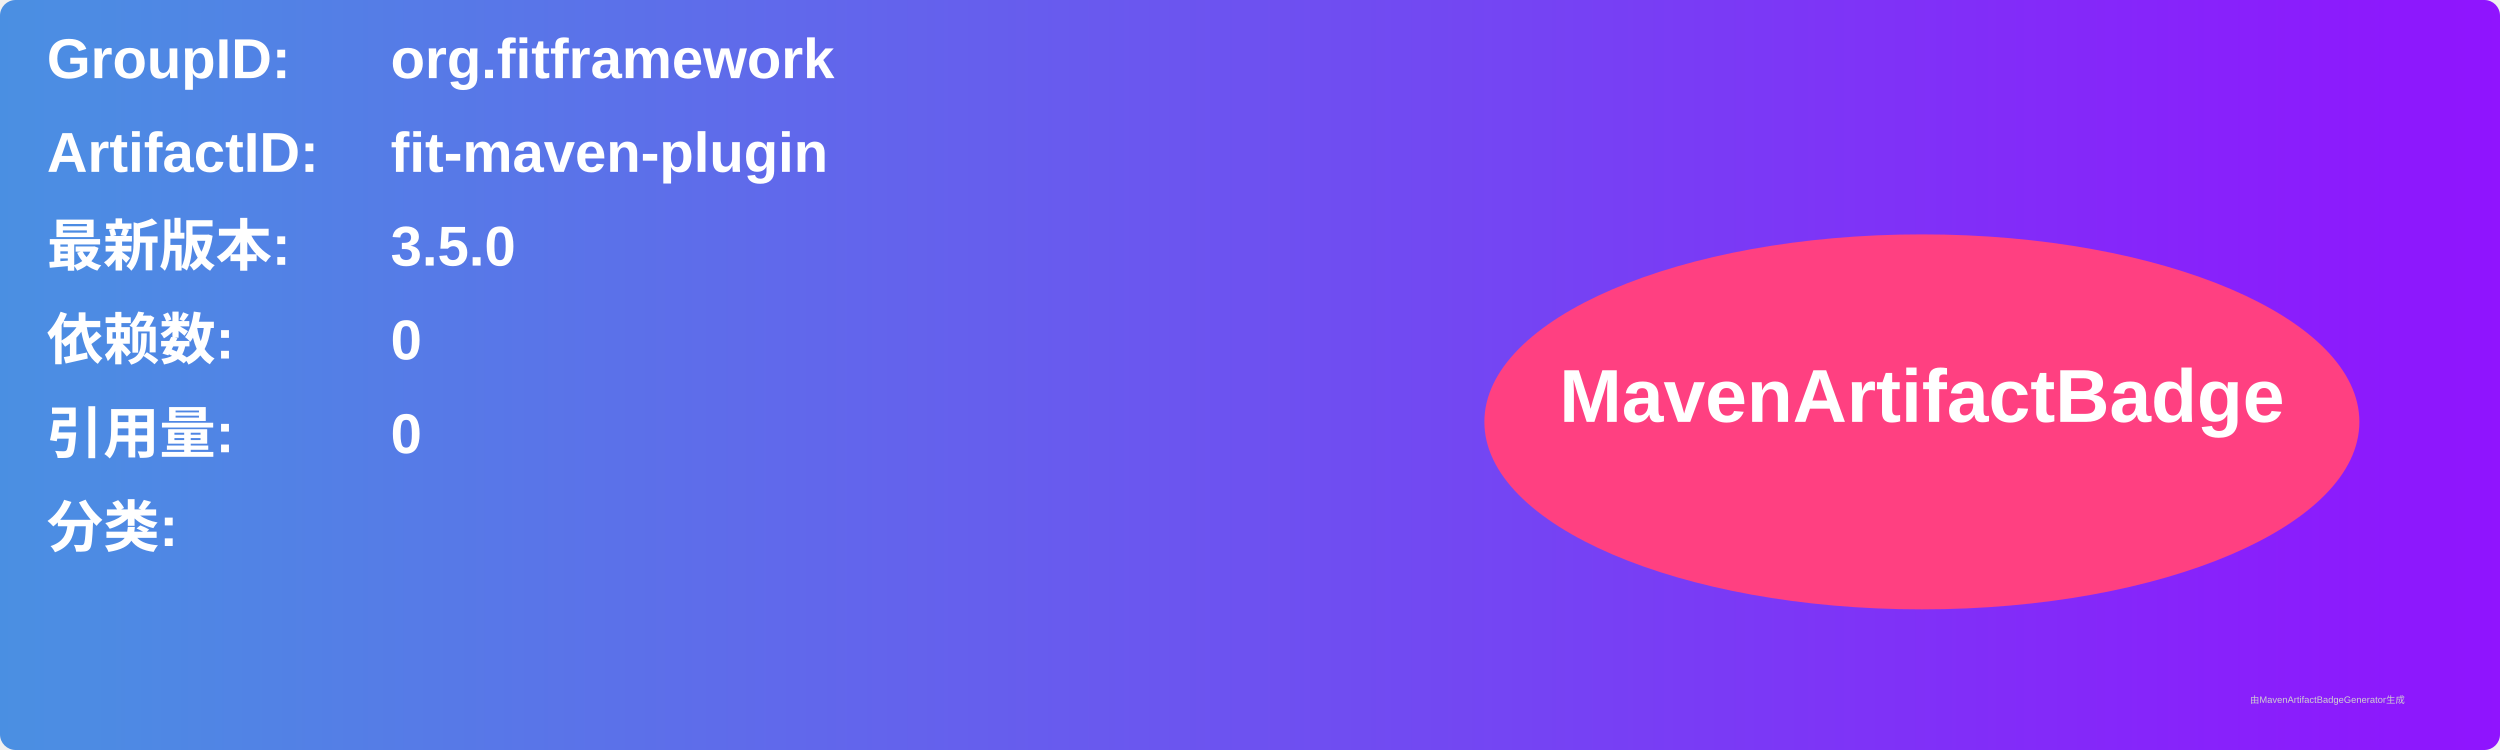
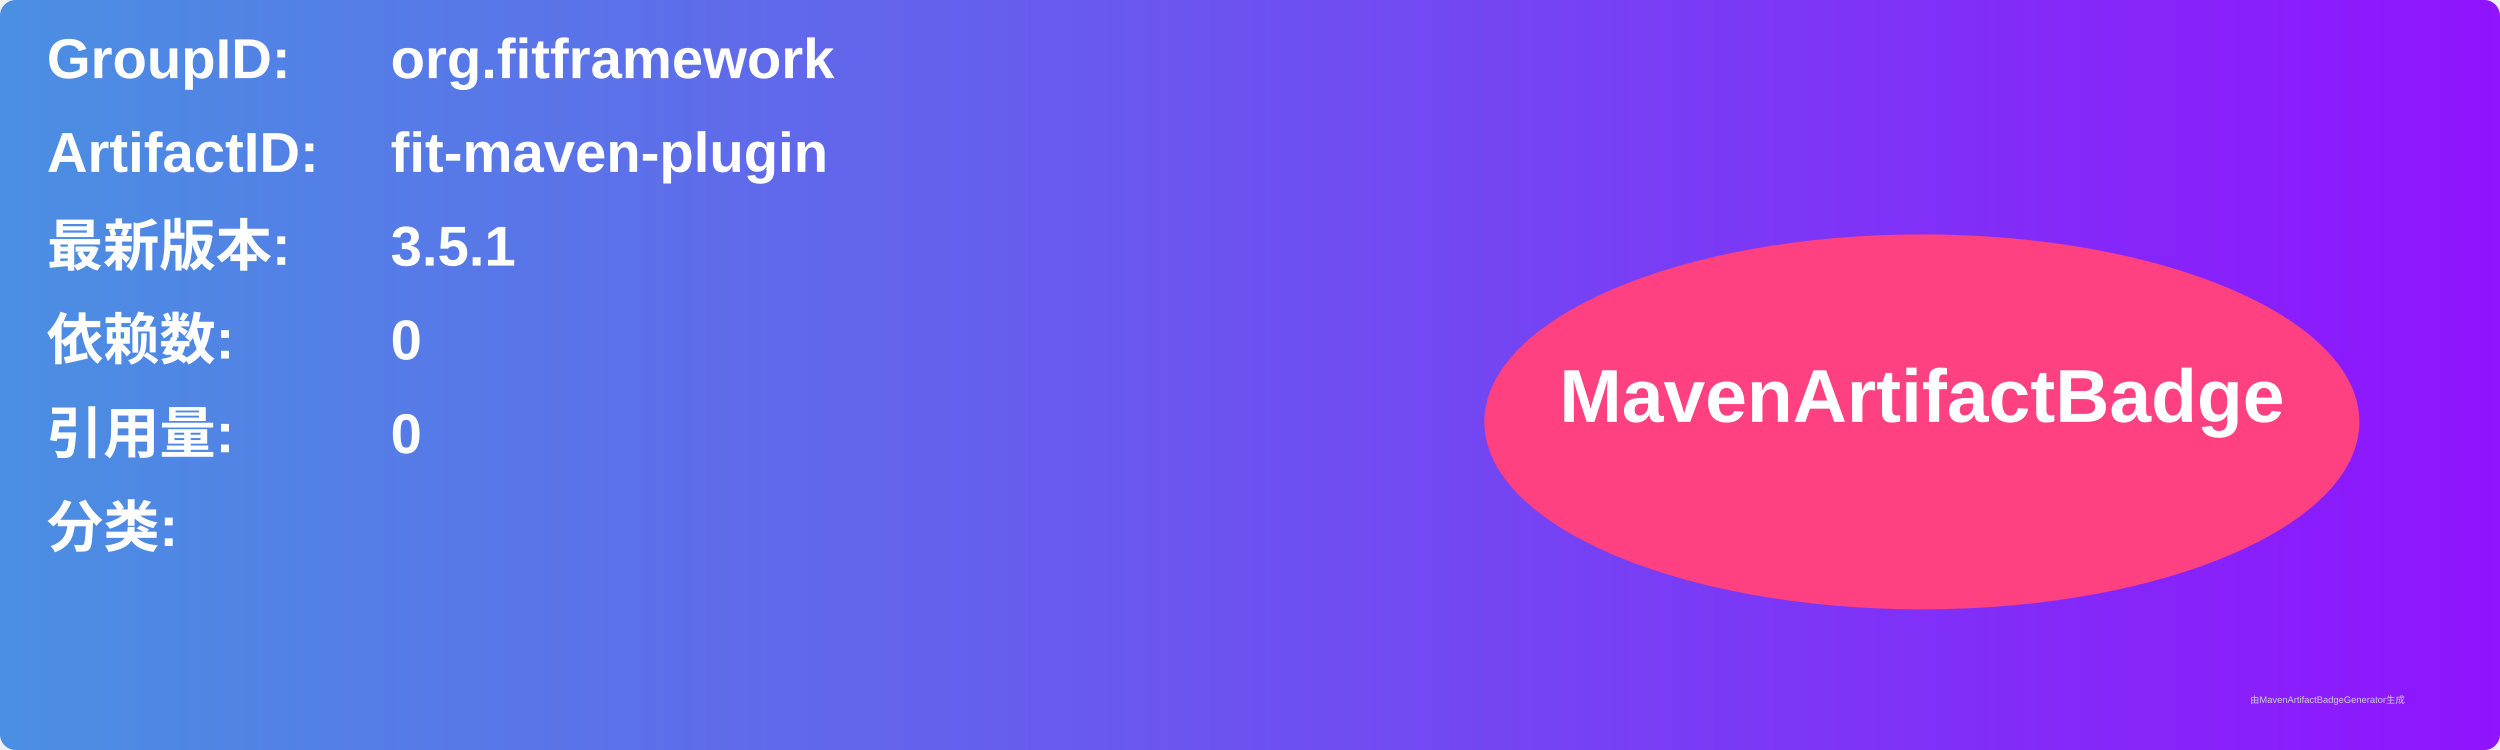
<svg xmlns="http://www.w3.org/2000/svg" width="800" height="240" viewBox="0 0 800 240">
  <linearGradient id="grad" x1="0%" y1="0%" x2="100%" y2="0%">
    <stop offset="0%" stop-color="#4a90e2" />
    <stop offset="100%" stop-color="#9013fe" />
  </linearGradient>
  <rect width="100%" height="100%" rx="5" ry="5" fill="url(#grad)" />
  <g transform="translate(15, 15)">
    <text x="0" y="10" font-family="Arial" font-size="18" fill="white" font-weight="bold" width="260">GroupID:</text>
    <text x="110" y="10" font-family="Arial" font-size="18" fill="white" font-weight="bold" width="460">org.fitframework</text>
    <text x="0" y="40" font-family="Arial" font-size="18" fill="white" font-weight="bold" width="260">ArtifactID:</text>
    <text x="110" y="40" font-family="Arial" font-size="18" fill="white" font-weight="bold" width="460">fit-maven-plugin</text>
    <text x="0" y="70" font-family="Arial" font-size="18" fill="white" font-weight="bold">最新版本:</text>
    <text x="110" y="70" font-family="Arial" font-size="18" fill="white" font-weight="bold">
-       <tspan font-weight="bold">3.5.0</tspan>
+       <tspan font-weight="bold">3.5.1</tspan>
    </text>
    <text x="0" y="100" font-family="Arial" font-size="18" fill="white" font-weight="bold">依赖数: </text>
    <text x="110" y="100" font-family="Arial" font-size="18" fill="white">
      <tspan font-weight="bold">0</tspan>
    </text>
    <text x="0" y="130" font-family="Arial" font-size="18" fill="white" font-weight="bold">引用量: </text>
    <text x="110" y="130" font-family="Arial" font-size="18" fill="white">
      <tspan font-weight="bold">0</tspan>
    </text>
    <text x="0" y="160" font-family="Arial" font-size="18" fill="white" font-weight="bold">分类:</text>
    <text x="10" y="190" font-family="Arial" font-size="10" fill="white">
      <tspan font-weight="bold" />
    </text>
    <ellipse cx="600" cy="120" rx="140" ry="60" fill="#ff4081" />
    <text x="600" y="120" text-anchor="middle" font-family="Arial" font-size="24" fill="white" font-weight="bold">MavenArtifactBadge</text>
  </g>
  <text x="720" y="225" font-family="Arial" font-size="3" fill="#d0d0d0">由MavenArtifactBadgeGenerator生成</text>
</svg>
